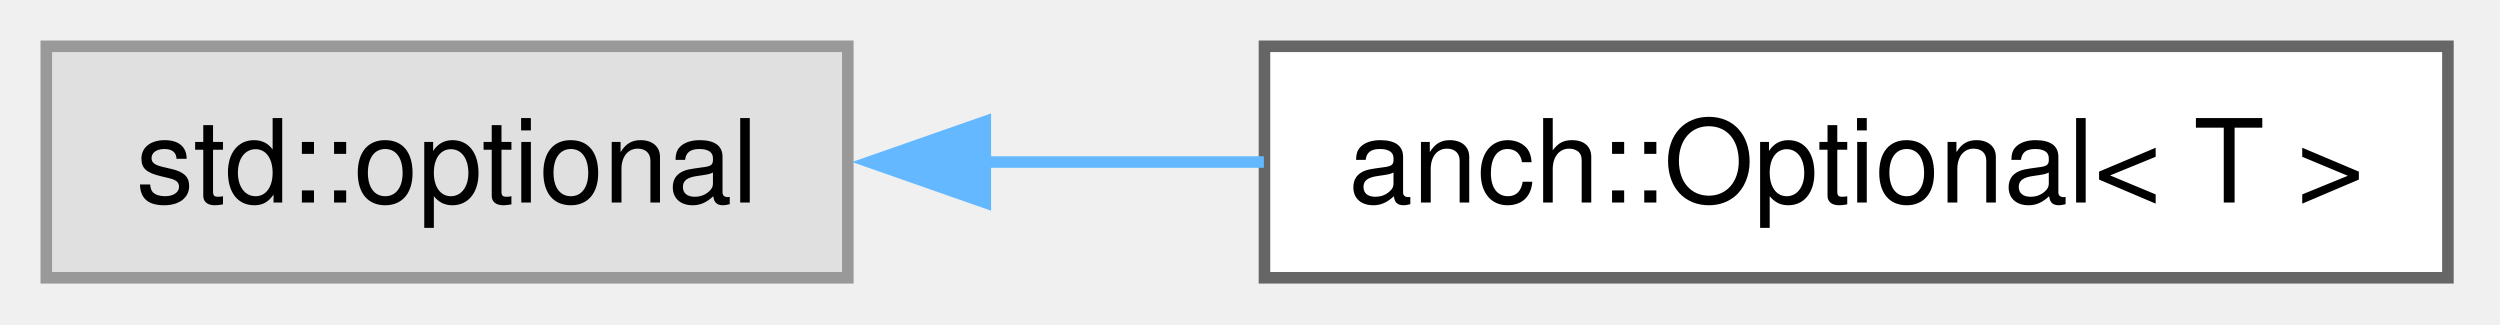
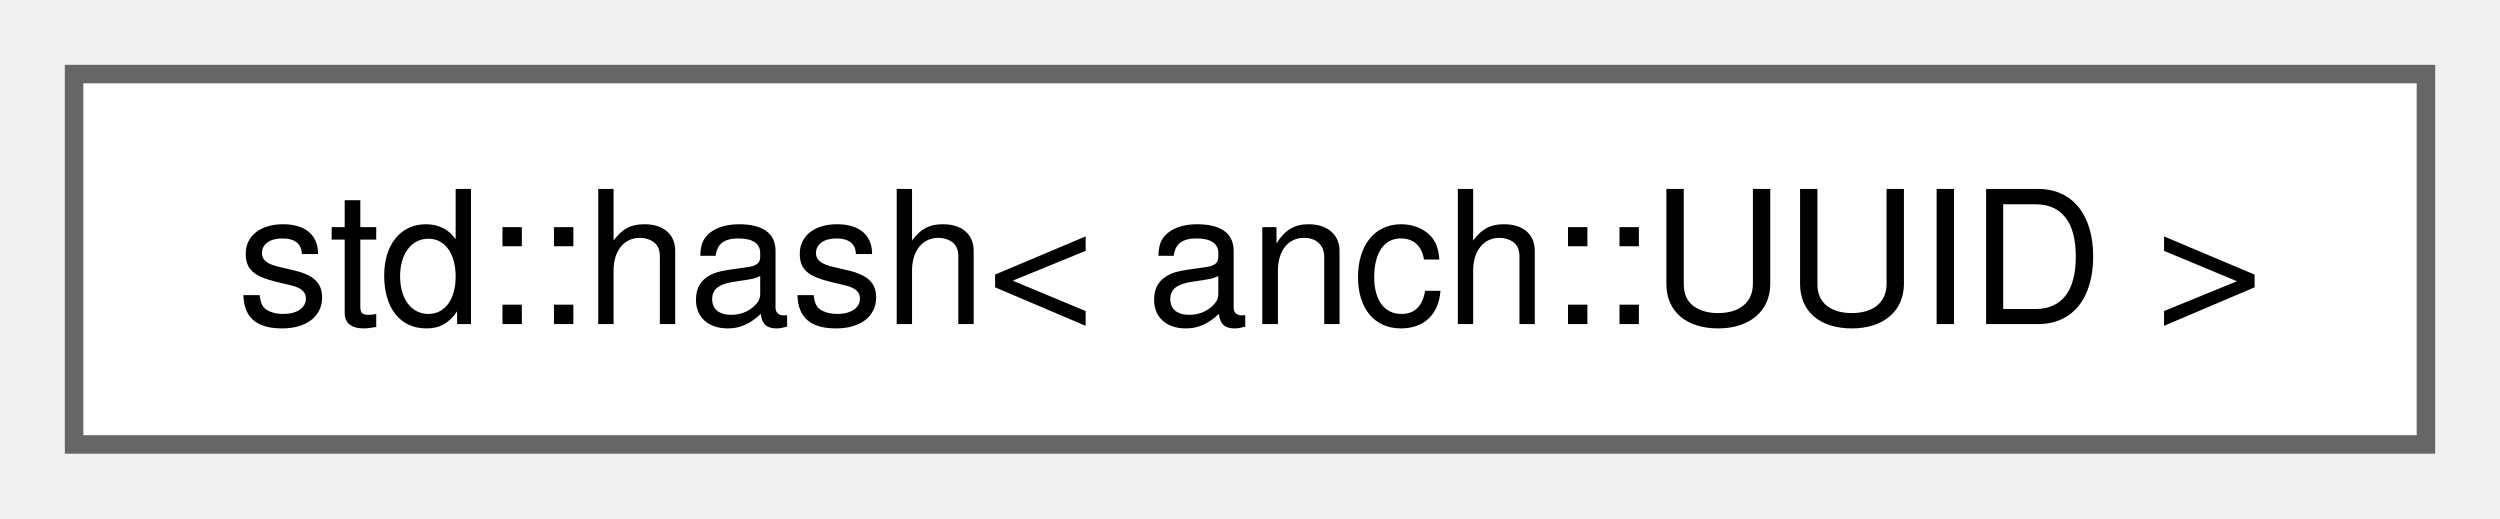
- <svg xmlns="http://www.w3.org/2000/svg" xmlns:xlink="http://www.w3.org/1999/xlink" width="216pt" height="28pt" viewBox="0.00 0.00 216.00 28.00">
+ <svg xmlns="http://www.w3.org/2000/svg" xmlns:xlink="http://www.w3.org/1999/xlink" width="135pt" height="28pt" viewBox="0.00 0.00 135.00 28.00">
  <g id="graph0" class="graph" transform="scale(1 1) rotate(0) translate(4 24)">
    <g id="Node000000" class="node">
      <g id="a_Node000000">
-         <a xlink:title=" ">
-           <polygon fill="#e0e0e0" stroke="#999999" points="69.25,-20 0,-20 0,0 69.25,0 69.25,-20" />
-           <text xml:space="preserve" text-anchor="middle" x="34.62" y="-6.5" font-family="Helvetica,sans-Serif" font-size="10.00">std::optional</text>
-         </a>
-       </g>
-     </g>
-     <g id="Node000001" class="node">
-       <g id="a_Node000001">
-         <a xlink:href="classanch_1_1_optional.html" target="_top" xlink:title="std::optional usefull methods.">
-           <polygon fill="white" stroke="#666666" points="207.5,-20 105.25,-20 105.25,0 207.5,0 207.5,-20" />
-           <text xml:space="preserve" text-anchor="middle" x="156.38" y="-6.5" font-family="Helvetica,sans-Serif" font-size="10.00">anch::Optional&lt; T &gt;</text>
-         </a>
-       </g>
-     </g>
-     <g id="edge91_Node000000_Node000001" class="edge">
-       <g id="a_edge91_Node000000_Node000001">
-         <a xlink:title=" ">
-           <path fill="none" stroke="#63b8ff" d="M80.91,-10C88.84,-10 97.14,-10 105.2,-10" />
-           <polygon fill="#63b8ff" stroke="#63b8ff" points="81.13,-6.5 71.13,-10 81.13,-13.5 81.13,-6.5" />
+         <a xlink:href="structstd_1_1hash_3_01anch_1_1_u_u_i_d_01_4.html" target="_top" xlink:title=" ">
+           <polygon fill="white" stroke="#666666" points="127,-20 0,-20 0,0 127,0 127,-20" />
+           <text xml:space="preserve" text-anchor="middle" x="63.5" y="-6.5" font-family="Helvetica,sans-Serif" font-size="10.00">std::hash&lt; anch::UUID &gt;</text>
        </a>
      </g>
    </g>
  </g>
</svg>
